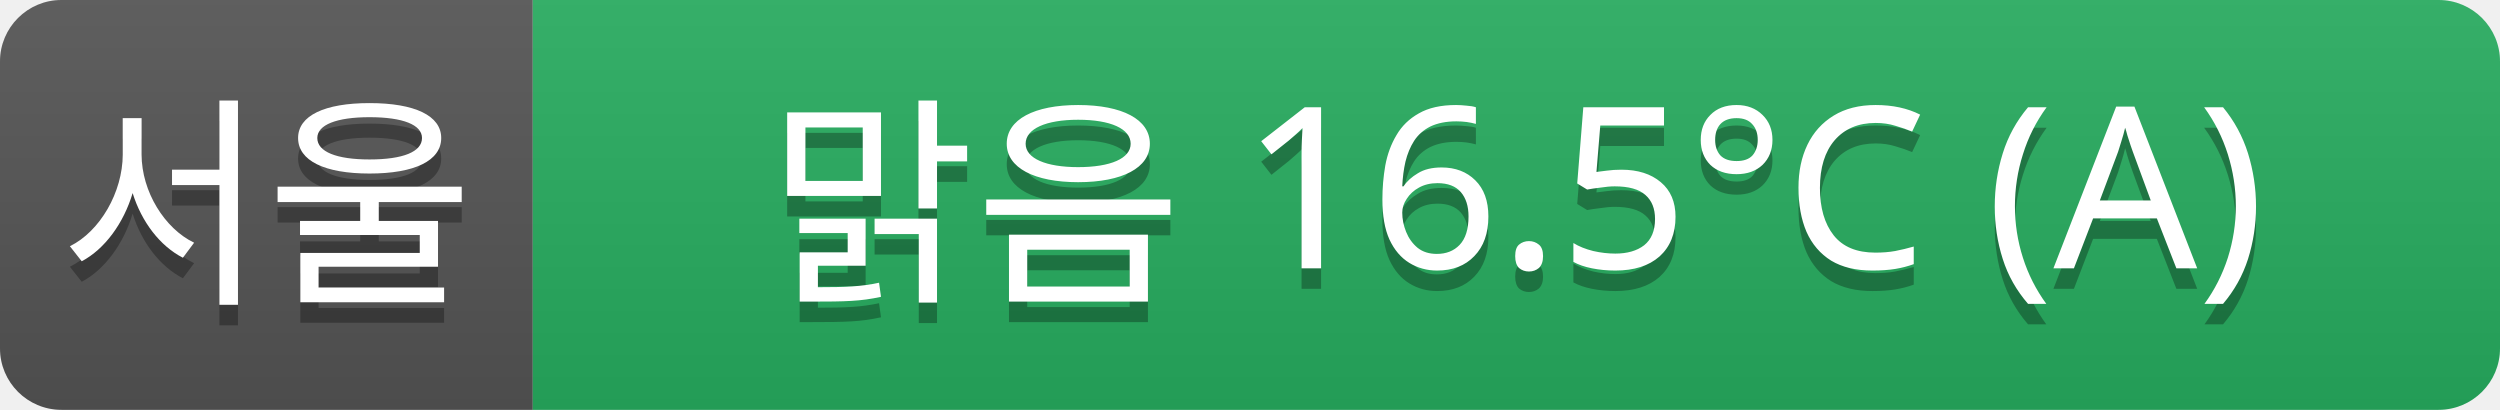
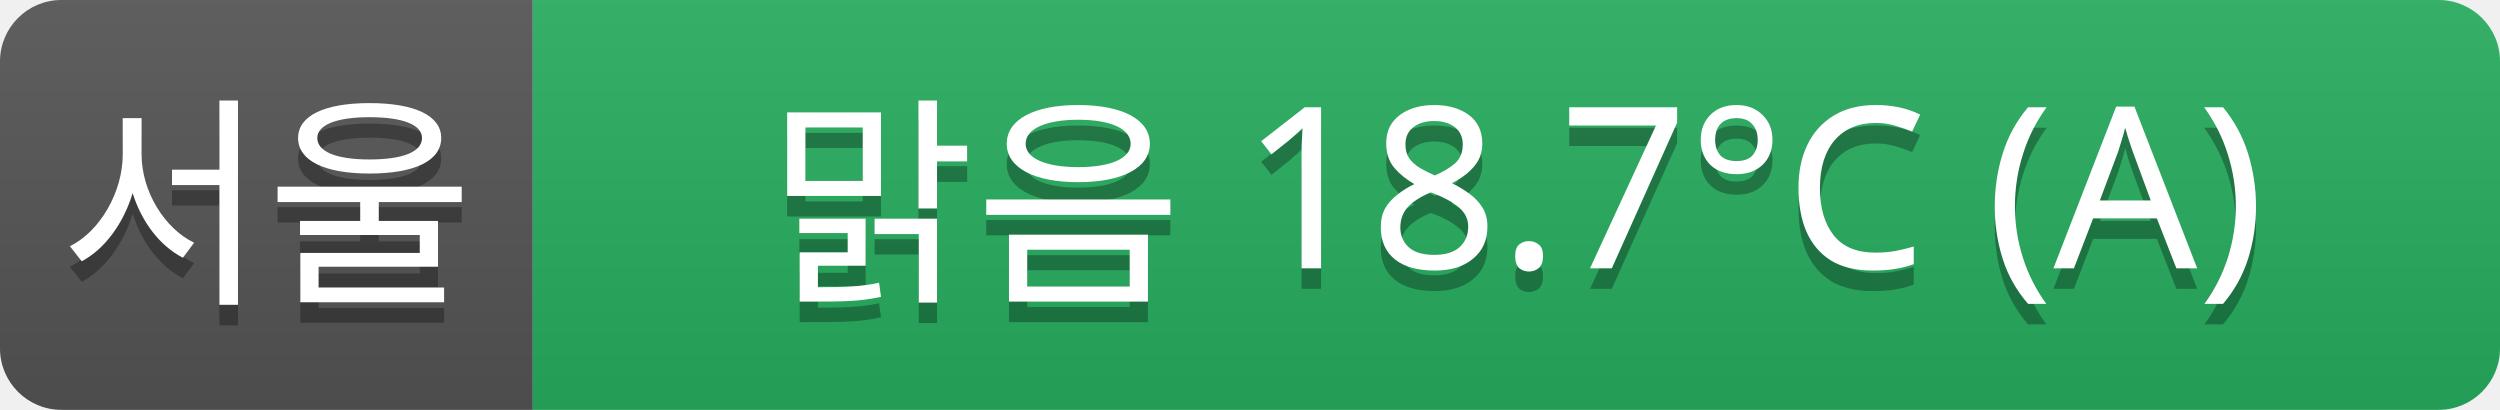
<svg xmlns="http://www.w3.org/2000/svg" width="122" height="20">
  <linearGradient id="a" x2="0" y2="100%">
    <stop offset="0" stop-color="#bbb" stop-opacity=".1" />
    <stop offset="1" stop-opacity=".1" />
  </linearGradient>
  <clipPath id="r">
    <rect width="122" height="20" rx="3" fill="#fff" />
  </clipPath>
  <g clip-path="url(#r)">
    <rect width="26" height="20" fill="#555" />
    <rect x="26" width="96" height="20" fill="#27ae60" />
    <rect width="122" height="20" fill="url(#a)" />
  </g>
  <g fill="#fff" text-anchor="middle" font-family="Verdana,Geneva,sans-serif" font-size="11">
    <text x="13" y="15" fill="#010101" fill-opacity=".3">서울</text>
    <text x="13" y="14">서울</text>
-     <text x="74" y="15" fill="#010101" fill-opacity=".3">맑음 16.5°C (A)</text>
-     <text x="74" y="14">맑음 16.5°C (A)</text>
+     <text x="74" y="15" fill="#010101" fill-opacity=".3">맑음 18.7°C (A)</text>
+     <text x="74" y="14">맑음 18.7°C (A)</text>
  </g>
</svg>
